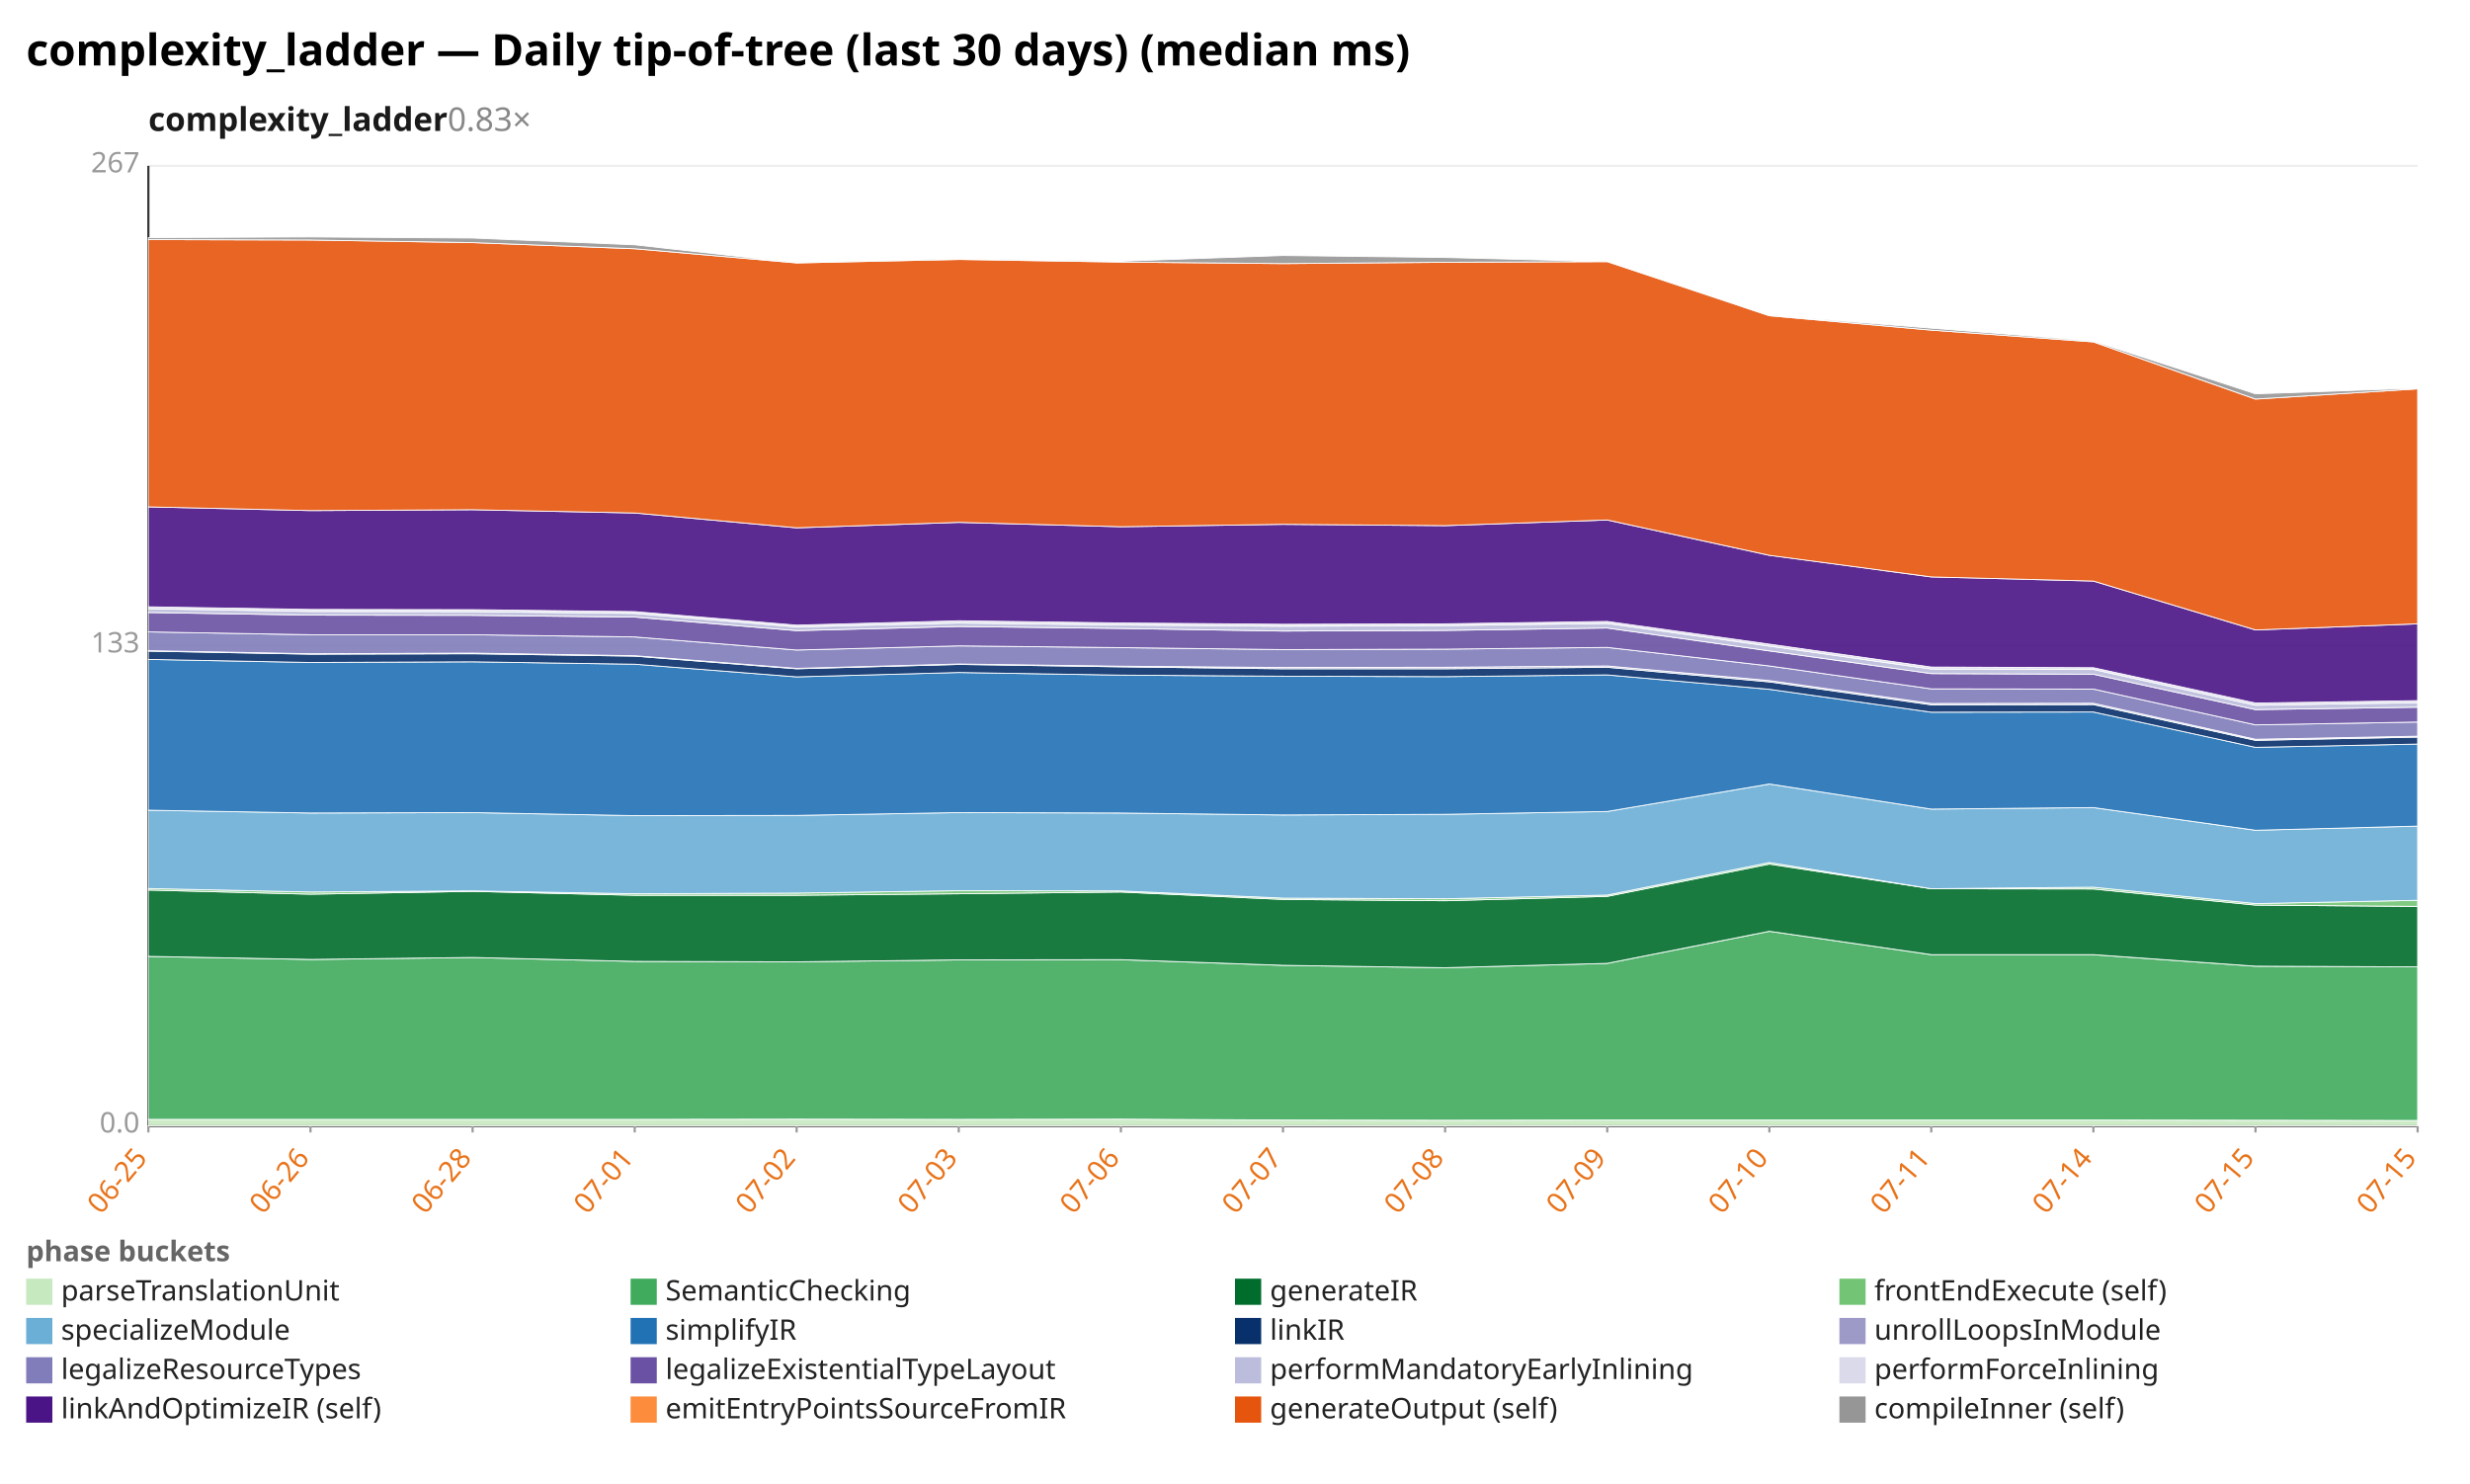
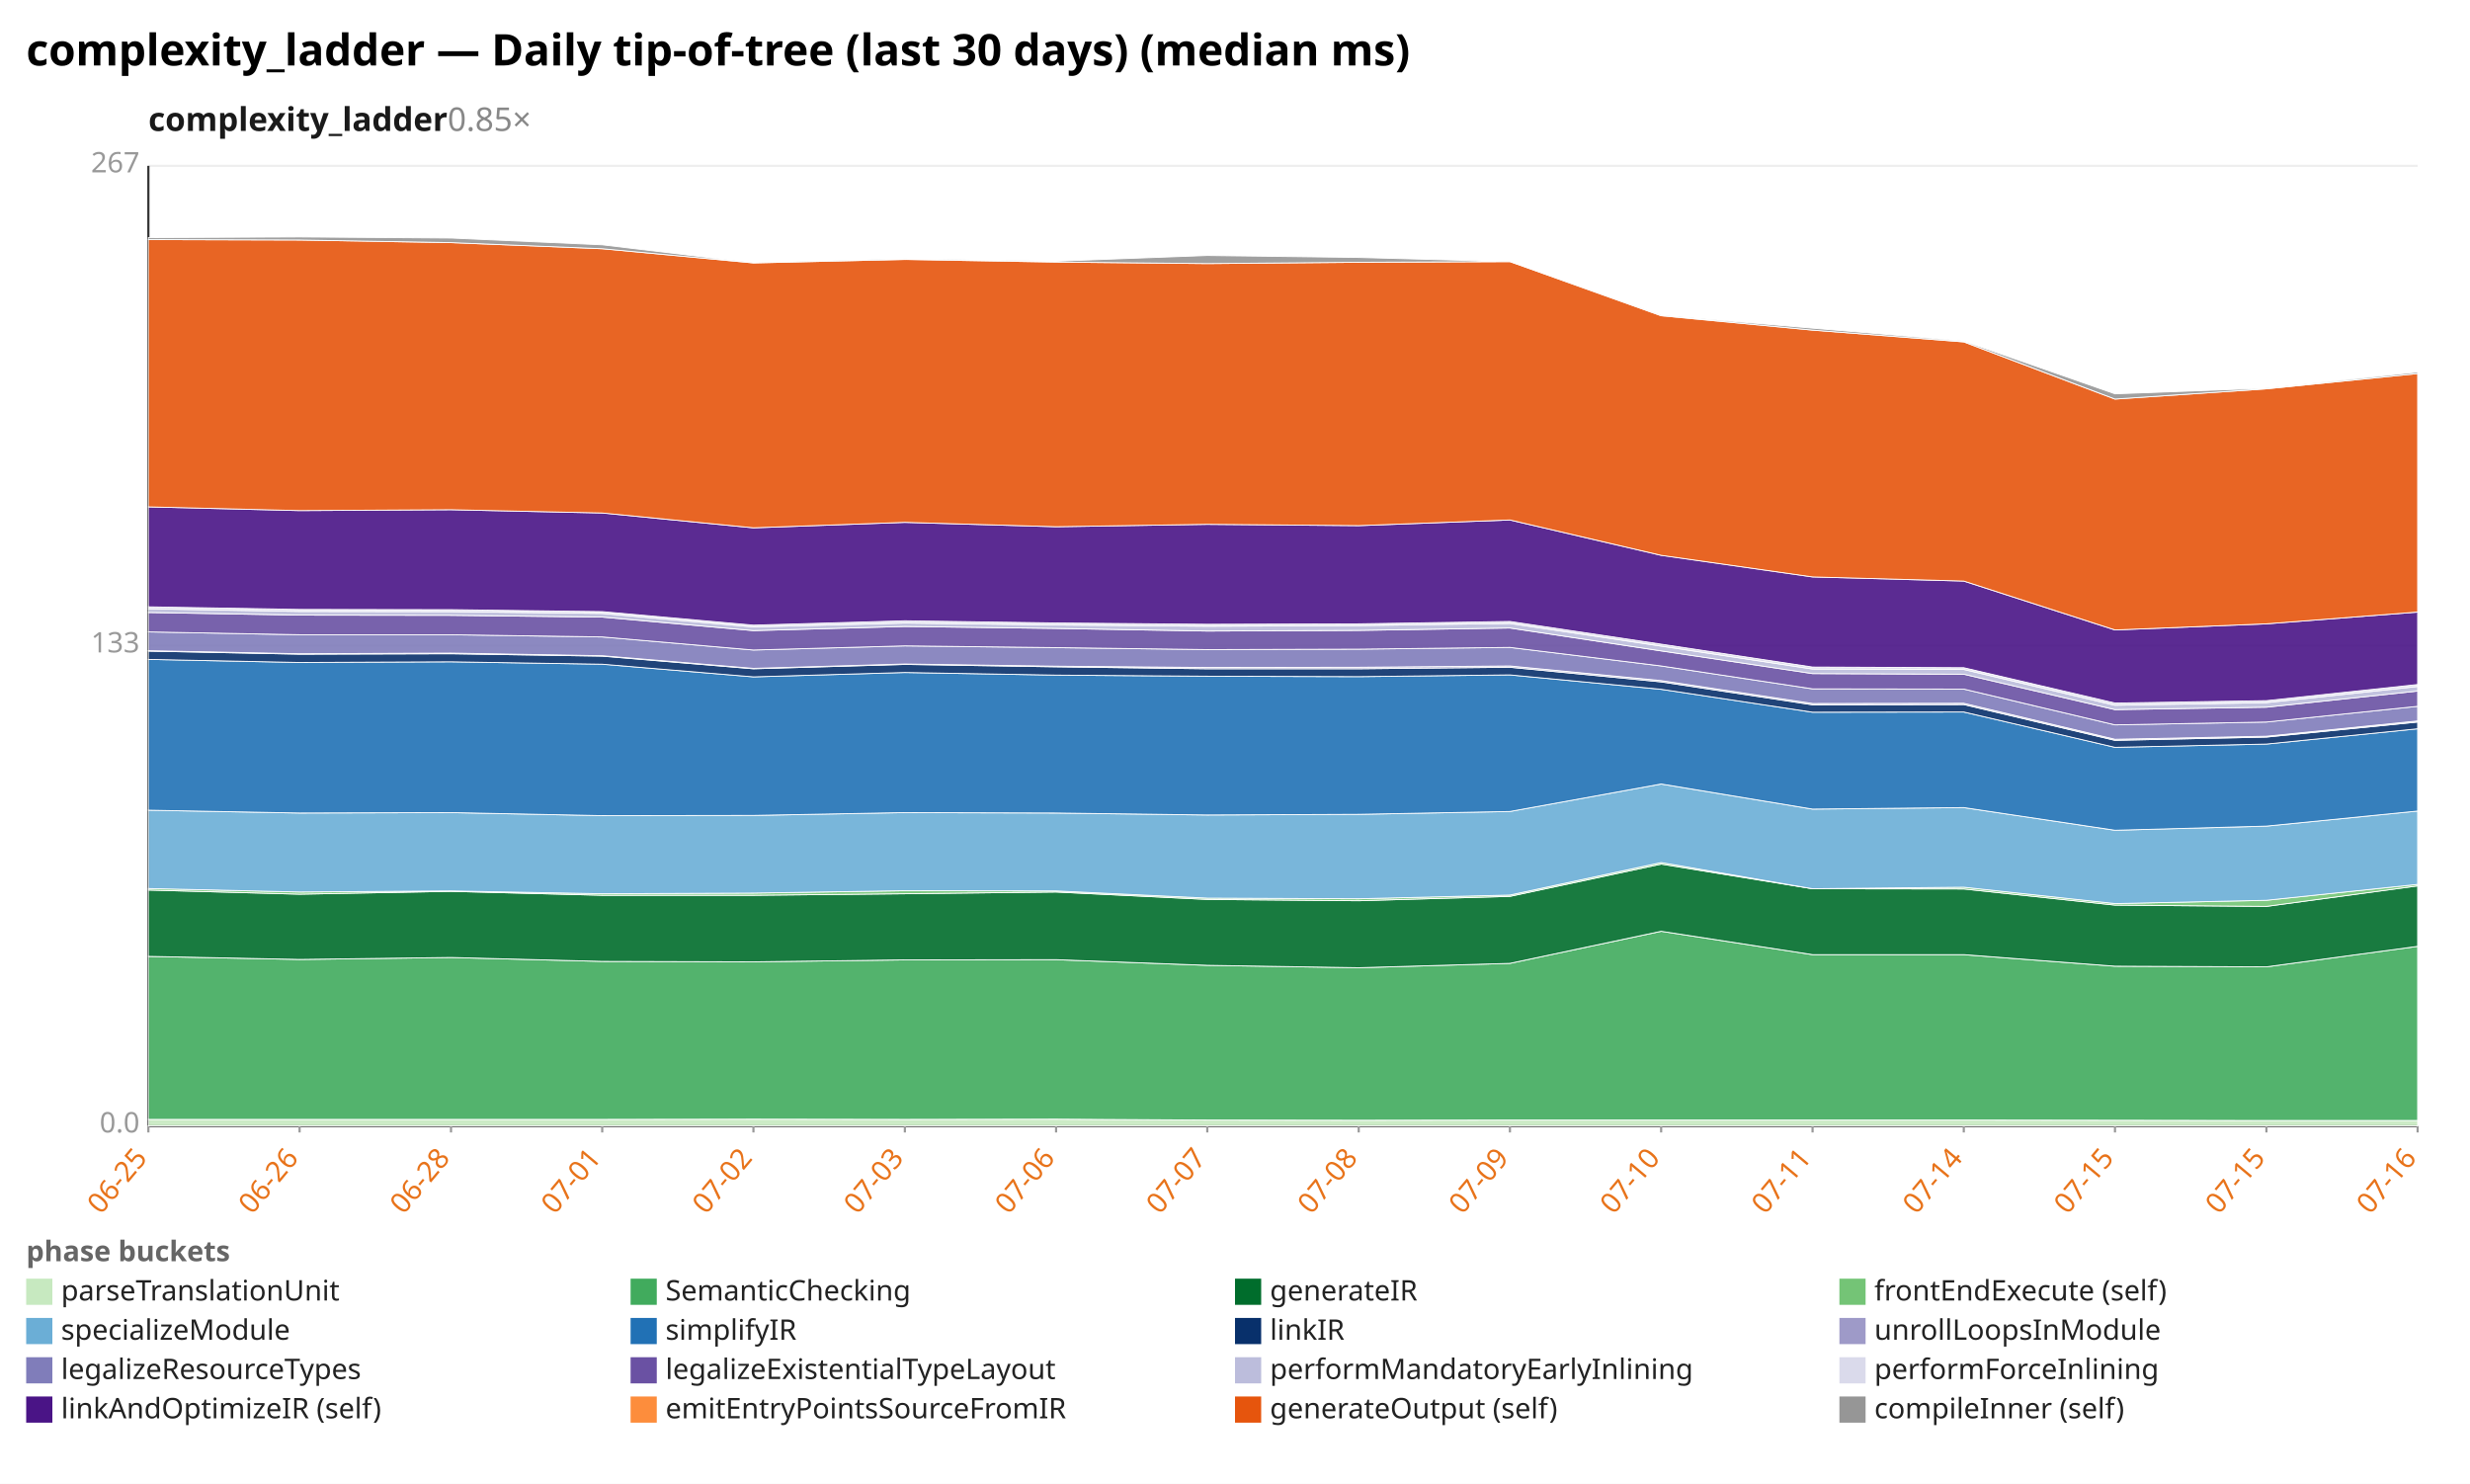
<svg xmlns="http://www.w3.org/2000/svg" width="1132" height="680" viewBox="0 0 1132 680" preserveAspectRatio="xMidYMid meet" font-family="sans-serif" font-size="13">
  <rect width="1132" height="680" fill="white" />
  <text x="12" y="30" font-size="20" font-weight="bold">complexity_ladder — Daily tip-of-tree (last 30 days) (median ms)</text>
-   <text x="68" y="60" font-size="15" font-weight="600" fill="#1a1a1a">complexity_ladder<tspan fill="#888" font-weight="400" text-decoration="none">  0.83×</tspan>
+   <text x="68" y="60" font-size="15" font-weight="600" fill="#1a1a1a">complexity_ladder<tspan fill="#888" font-weight="400" text-decoration="none">  0.85×</tspan>
  </text>
  <line x1="68.0" y1="516.0" x2="1108.0" y2="516.0" stroke="#eee" />
  <text x="64.0" y="519.0" text-anchor="end" fill="#999">0.0</text>
  <line x1="68.0" y1="296.0" x2="1108.0" y2="296.0" stroke="#eee" />
  <text x="64.0" y="299.0" text-anchor="end" fill="#999">133</text>
  <line x1="68.0" y1="76.0" x2="1108.0" y2="76.0" stroke="#eee" />
  <text x="64.0" y="79.0" text-anchor="end" fill="#999">267</text>
  <line x1="68.0" y1="76.0" x2="68.0" y2="516.0" stroke="#333" />
  <line x1="68.0" y1="516.0" x2="1108.0" y2="516.0" stroke="#333" />
  <line x1="68.0" y1="516.0" x2="68.0" y2="519.0" stroke="#999" />
  <text x="68.0" y="531.0" text-anchor="end" fill="#e8731a" transform="rotate(-50 68.0 531.0)">06-25</text>
-   <line x1="142.3" y1="516.0" x2="142.3" y2="519.0" stroke="#999" />
-   <text x="142.3" y="531.0" text-anchor="end" fill="#e8731a" transform="rotate(-50 142.3 531.0)">06-26</text>
-   <line x1="216.6" y1="516.0" x2="216.6" y2="519.0" stroke="#999" />
-   <text x="216.6" y="531.0" text-anchor="end" fill="#e8731a" transform="rotate(-50 216.6 531.0)">06-28</text>
-   <line x1="290.9" y1="516.0" x2="290.9" y2="519.0" stroke="#999" />
-   <text x="290.9" y="531.0" text-anchor="end" fill="#e8731a" transform="rotate(-50 290.9 531.0)">07-01</text>
-   <line x1="365.1" y1="516.0" x2="365.1" y2="519.0" stroke="#999" />
-   <text x="365.1" y="531.0" text-anchor="end" fill="#e8731a" transform="rotate(-50 365.1 531.0)">07-02</text>
-   <line x1="439.4" y1="516.0" x2="439.4" y2="519.0" stroke="#999" />
-   <text x="439.4" y="531.0" text-anchor="end" fill="#e8731a" transform="rotate(-50 439.4 531.0)">07-03</text>
-   <line x1="513.7" y1="516.0" x2="513.7" y2="519.0" stroke="#999" />
-   <text x="513.7" y="531.0" text-anchor="end" fill="#e8731a" transform="rotate(-50 513.7 531.0)">07-06</text>
-   <line x1="588.0" y1="516.0" x2="588.0" y2="519.0" stroke="#999" />
-   <text x="588.0" y="531.0" text-anchor="end" fill="#e8731a" transform="rotate(-50 588.0 531.0)">07-07</text>
-   <line x1="662.3" y1="516.0" x2="662.3" y2="519.0" stroke="#999" />
-   <text x="662.3" y="531.0" text-anchor="end" fill="#e8731a" transform="rotate(-50 662.3 531.0)">07-08</text>
-   <line x1="736.6" y1="516.0" x2="736.6" y2="519.0" stroke="#999" />
-   <text x="736.6" y="531.0" text-anchor="end" fill="#e8731a" transform="rotate(-50 736.6 531.0)">07-09</text>
-   <line x1="810.9" y1="516.0" x2="810.9" y2="519.0" stroke="#999" />
-   <text x="810.9" y="531.0" text-anchor="end" fill="#e8731a" transform="rotate(-50 810.9 531.0)">07-10</text>
-   <line x1="885.1" y1="516.0" x2="885.1" y2="519.0" stroke="#999" />
-   <text x="885.1" y="531.0" text-anchor="end" fill="#e8731a" transform="rotate(-50 885.1 531.0)">07-11</text>
-   <line x1="959.4" y1="516.0" x2="959.4" y2="519.0" stroke="#999" />
-   <text x="959.4" y="531.0" text-anchor="end" fill="#e8731a" transform="rotate(-50 959.4 531.0)">07-14</text>
-   <line x1="1033.7" y1="516.0" x2="1033.7" y2="519.0" stroke="#999" />
-   <text x="1033.7" y="531.0" text-anchor="end" fill="#e8731a" transform="rotate(-50 1033.7 531.0)">07-15</text>
+   <line x1="137.3" y1="516.0" x2="137.3" y2="519.0" stroke="#999" />
+   <text x="137.3" y="531.0" text-anchor="end" fill="#e8731a" transform="rotate(-50 137.3 531.0)">06-26</text>
+   <line x1="206.7" y1="516.0" x2="206.7" y2="519.0" stroke="#999" />
+   <text x="206.7" y="531.0" text-anchor="end" fill="#e8731a" transform="rotate(-50 206.7 531.0)">06-28</text>
+   <line x1="276.0" y1="516.0" x2="276.0" y2="519.0" stroke="#999" />
+   <text x="276.0" y="531.0" text-anchor="end" fill="#e8731a" transform="rotate(-50 276.0 531.0)">07-01</text>
+   <line x1="345.3" y1="516.0" x2="345.3" y2="519.0" stroke="#999" />
+   <text x="345.3" y="531.0" text-anchor="end" fill="#e8731a" transform="rotate(-50 345.3 531.0)">07-02</text>
+   <line x1="414.7" y1="516.0" x2="414.7" y2="519.0" stroke="#999" />
+   <text x="414.7" y="531.0" text-anchor="end" fill="#e8731a" transform="rotate(-50 414.7 531.0)">07-03</text>
+   <line x1="484.0" y1="516.0" x2="484.0" y2="519.0" stroke="#999" />
+   <text x="484.0" y="531.0" text-anchor="end" fill="#e8731a" transform="rotate(-50 484.0 531.0)">07-06</text>
+   <line x1="553.3" y1="516.0" x2="553.3" y2="519.0" stroke="#999" />
+   <text x="553.3" y="531.0" text-anchor="end" fill="#e8731a" transform="rotate(-50 553.3 531.0)">07-07</text>
+   <line x1="622.7" y1="516.0" x2="622.7" y2="519.0" stroke="#999" />
+   <text x="622.7" y="531.0" text-anchor="end" fill="#e8731a" transform="rotate(-50 622.7 531.0)">07-08</text>
+   <line x1="692.0" y1="516.0" x2="692.0" y2="519.0" stroke="#999" />
+   <text x="692.0" y="531.0" text-anchor="end" fill="#e8731a" transform="rotate(-50 692.0 531.0)">07-09</text>
+   <line x1="761.3" y1="516.0" x2="761.3" y2="519.0" stroke="#999" />
+   <text x="761.3" y="531.0" text-anchor="end" fill="#e8731a" transform="rotate(-50 761.3 531.0)">07-10</text>
+   <line x1="830.7" y1="516.0" x2="830.7" y2="519.0" stroke="#999" />
+   <text x="830.7" y="531.0" text-anchor="end" fill="#e8731a" transform="rotate(-50 830.7 531.0)">07-11</text>
+   <line x1="900.0" y1="516.0" x2="900.0" y2="519.0" stroke="#999" />
+   <text x="900.0" y="531.0" text-anchor="end" fill="#e8731a" transform="rotate(-50 900.0 531.0)">07-14</text>
+   <line x1="969.3" y1="516.0" x2="969.3" y2="519.0" stroke="#999" />
+   <text x="969.3" y="531.0" text-anchor="end" fill="#e8731a" transform="rotate(-50 969.3 531.0)">07-15</text>
+   <line x1="1038.7" y1="516.0" x2="1038.7" y2="519.0" stroke="#999" />
+   <text x="1038.7" y="531.0" text-anchor="end" fill="#e8731a" transform="rotate(-50 1038.7 531.0)">07-15</text>
  <line x1="1108.0" y1="516.0" x2="1108.0" y2="519.0" stroke="#999" />
-   <text x="1108.0" y="531.0" text-anchor="end" fill="#e8731a" transform="rotate(-50 1108.0 531.0)">07-15</text>
-   <polygon points="68.0,513.0 142.3,513.0 216.6,513.0 290.9,513.0 365.1,512.9 439.4,513.0 513.7,512.9 588.0,513.3 662.3,513.4 736.6,513.3 810.9,513.3 885.1,513.3 959.4,513.3 1033.7,513.4 1108.0,513.5 1108.0,516.0 1033.7,516.0 959.4,516.0 885.1,516.0 810.9,516.0 736.6,516.0 662.3,516.0 588.0,516.0 513.7,516.0 439.4,516.0 365.1,516.0 290.9,516.0 216.6,516.0 142.3,516.0 68.0,516.0" fill="#c7e9c0" fill-opacity="0.9" stroke="#fff" stroke-width="0.4" />
-   <polygon points="68.0,438.3 142.3,439.7 216.6,438.8 290.9,440.6 365.1,440.8 439.4,439.9 513.7,439.8 588.0,442.4 662.3,443.5 736.6,441.5 810.9,426.8 885.1,437.5 959.4,437.5 1033.7,442.8 1108.0,443.1 1108.0,513.5 1033.7,513.4 959.4,513.3 885.1,513.3 810.9,513.3 736.6,513.3 662.3,513.4 588.0,513.3 513.7,512.9 439.4,513.0 365.1,512.9 290.9,513.0 216.6,513.0 142.3,513.0 68.0,513.0" fill="#41ab5d" fill-opacity="0.9" stroke="#fff" stroke-width="0.4" />
-   <polygon points="68.0,407.9 142.3,409.8 216.6,408.5 290.9,410.3 365.1,410.3 439.4,409.6 513.7,408.8 588.0,412.2 662.3,412.8 736.6,410.8 810.9,396.0 885.1,407.3 959.4,407.4 1033.7,414.8 1108.0,415.4 1108.0,443.1 1033.7,442.8 959.4,437.5 885.1,437.5 810.9,426.8 736.6,441.5 662.3,443.5 588.0,442.4 513.7,439.8 439.4,439.9 365.1,440.8 290.9,440.6 216.6,438.8 142.3,439.7 68.0,438.3" fill="#006d2c" fill-opacity="0.9" stroke="#fff" stroke-width="0.4" />
-   <polygon points="68.0,407.2 142.3,408.8 216.6,408.3 290.9,409.6 365.1,409.3 439.4,408.2 513.7,408.3 588.0,411.6 662.3,411.9 736.6,410.2 810.9,395.3 885.1,407.3 959.4,406.6 1033.7,414.1 1108.0,412.6 1108.0,415.4 1033.7,414.8 959.4,407.4 885.1,407.3 810.9,396.0 736.6,410.8 662.3,412.8 588.0,412.2 513.7,408.8 439.4,409.6 365.1,410.3 290.9,410.3 216.6,408.5 142.3,409.8 68.0,407.9" fill="#74c476" fill-opacity="0.9" stroke="#fff" stroke-width="0.4" />
-   <polygon points="68.0,371.3 142.3,372.6 216.6,372.4 290.9,373.8 365.1,373.7 439.4,372.4 513.7,372.6 588.0,373.5 662.3,373.2 736.6,371.9 810.9,359.3 885.1,370.8 959.4,370.1 1033.7,380.5 1108.0,378.6 1108.0,412.6 1033.7,414.1 959.4,406.6 885.1,407.3 810.9,395.3 736.6,410.2 662.3,411.9 588.0,411.6 513.7,408.3 439.4,408.2 365.1,409.3 290.9,409.6 216.6,408.3 142.3,408.8 68.0,407.2" fill="#6baed6" fill-opacity="0.9" stroke="#fff" stroke-width="0.4" />
-   <polygon points="68.0,302.2 142.3,303.6 216.6,303.3 290.9,304.4 365.1,310.2 439.4,308.2 513.7,309.4 588.0,309.9 662.3,310.1 736.6,309.3 810.9,315.9 885.1,326.4 959.4,326.3 1033.7,342.5 1108.0,341.0 1108.0,378.6 1033.7,380.5 959.4,370.1 885.1,370.8 810.9,359.3 736.6,371.9 662.3,373.2 588.0,373.5 513.7,372.6 439.4,372.4 365.1,373.7 290.9,373.8 216.6,372.4 142.3,372.6 68.0,371.3" fill="#2171b5" fill-opacity="0.9" stroke="#fff" stroke-width="0.4" />
-   <polygon points="68.0,298.4 142.3,299.8 216.6,299.6 290.9,300.7 365.1,306.5 439.4,304.5 513.7,305.6 588.0,306.5 662.3,306.5 736.6,305.8 810.9,312.5 885.1,323.0 959.4,322.9 1033.7,339.3 1108.0,337.8 1108.0,341.0 1033.7,342.5 959.4,326.3 885.1,326.4 810.9,315.9 736.6,309.3 662.3,310.1 588.0,309.9 513.7,309.4 439.4,308.2 365.1,310.2 290.9,304.4 216.6,303.3 142.3,303.6 68.0,302.2" fill="#08306b" fill-opacity="0.9" stroke="#fff" stroke-width="0.4" />
-   <polygon points="68.0,298.2 142.3,299.6 216.6,299.3 290.9,300.5 365.1,306.3 439.4,304.3 513.7,305.3 588.0,305.9 662.3,305.8 736.6,305.2 810.9,311.9 885.1,322.4 959.4,322.3 1033.7,338.8 1108.0,337.4 1108.0,337.8 1033.7,339.3 959.4,322.9 885.1,323.0 810.9,312.5 736.6,305.8 662.3,306.5 588.0,306.5 513.7,305.6 439.4,304.5 365.1,306.5 290.9,300.7 216.6,299.6 142.3,299.8 68.0,298.4" fill="#9e9ac8" fill-opacity="0.9" stroke="#fff" stroke-width="0.4" />
-   <polygon points="68.0,289.6 142.3,290.9 216.6,290.9 290.9,291.9 365.1,297.9 439.4,296.0 513.7,296.8 588.0,297.7 662.3,297.5 736.6,296.7 810.9,305.2 885.1,315.7 959.4,315.8 1033.7,332.2 1108.0,330.9 1108.0,337.4 1033.7,338.8 959.4,322.3 885.1,322.4 810.9,311.9 736.6,305.2 662.3,305.8 588.0,305.9 513.7,305.3 439.4,304.3 365.1,306.3 290.9,300.5 216.6,299.3 142.3,299.6 68.0,298.2" fill="#807dba" fill-opacity="0.9" stroke="#fff" stroke-width="0.4" />
-   <polygon points="68.0,280.7 142.3,281.9 216.6,282.0 290.9,282.8 365.1,289.0 439.4,287.1 513.7,288.0 588.0,289.2 662.3,288.9 736.6,287.8 810.9,298.3 885.1,308.7 959.4,309.0 1033.7,325.2 1108.0,324.1 1108.0,330.9 1033.7,332.2 959.4,315.8 885.1,315.7 810.9,305.2 736.6,296.7 662.3,297.5 588.0,297.7 513.7,296.8 439.4,296.0 365.1,297.9 290.9,291.9 216.6,290.9 142.3,290.9 68.0,289.6" fill="#6a51a3" fill-opacity="0.9" stroke="#fff" stroke-width="0.4" />
-   <polygon points="68.0,279.0 142.3,280.2 216.6,280.3 290.9,281.1 365.1,287.3 439.4,285.5 513.7,286.4 588.0,287.0 662.3,286.7 736.6,285.7 810.9,296.1 885.1,306.6 959.4,306.8 1033.7,323.2 1108.0,322.0 1108.0,324.1 1033.7,325.2 959.4,309.0 885.1,308.7 810.9,298.3 736.6,287.8 662.3,288.9 588.0,289.2 513.7,288.0 439.4,287.1 365.1,289.0 290.9,282.8 216.6,282.0 142.3,281.9 68.0,280.7" fill="#bcbddc" fill-opacity="0.9" stroke="#fff" stroke-width="0.4" />
-   <polygon points="68.0,278.1 142.3,279.3 216.6,279.4 290.9,280.3 365.1,286.5 439.4,284.5 513.7,285.5 588.0,286.1 662.3,285.9 736.6,284.8 810.9,295.2 885.1,305.7 959.4,306.0 1033.7,322.2 1108.0,321.1 1108.0,322.0 1033.7,323.2 959.4,306.8 885.1,306.6 810.9,296.1 736.6,285.7 662.3,286.7 588.0,287.0 513.7,286.4 439.4,285.5 365.1,287.3 290.9,281.1 216.6,280.3 142.3,280.2 68.0,279.0" fill="#dadaeb" fill-opacity="0.9" stroke="#fff" stroke-width="0.4" />
-   <polygon points="68.0,232.3 142.3,234.0 216.6,233.6 290.9,235.1 365.1,241.9 439.4,239.4 513.7,241.4 588.0,240.3 662.3,240.9 736.6,238.3 810.9,254.5 885.1,264.4 959.4,266.3 1033.7,288.7 1108.0,285.9 1108.0,321.1 1033.7,322.2 959.4,306.0 885.1,305.7 810.9,295.2 736.6,284.8 662.3,285.9 588.0,286.1 513.7,285.5 439.4,284.5 365.1,286.5 290.9,280.3 216.6,279.4 142.3,279.3 68.0,278.1" fill="#4a1486" fill-opacity="0.9" stroke="#fff" stroke-width="0.4" />
-   <polygon points="68.0,109.8 142.3,110.0 216.6,111.2 290.9,114.0 365.1,120.5 439.4,118.9 513.7,120.1 588.0,120.8 662.3,120.2 736.6,119.9 810.9,144.7 885.1,151.3 959.4,156.7 1033.7,182.9 1108.0,178.2 1108.0,285.9 1033.7,288.7 959.4,266.3 885.1,264.4 810.9,254.5 736.6,238.3 662.3,240.9 588.0,240.3 513.7,241.4 439.4,239.4 365.1,241.9 290.9,235.1 216.6,233.6 142.3,234.0 68.0,232.3" fill="#e6550d" fill-opacity="0.9" stroke="#fff" stroke-width="0.4" />
-   <polygon points="68.0,108.9 142.3,108.6 216.6,109.1 290.9,112.2 365.1,120.5 439.4,118.6 513.7,119.7 588.0,117.1 662.3,118.0 736.6,119.9 810.9,144.5 885.1,150.4 959.4,156.3 1033.7,180.5 1108.0,177.9 1108.0,178.2 1033.7,182.9 959.4,156.7 885.1,151.3 810.9,144.7 736.6,119.9 662.3,120.2 588.0,120.8 513.7,120.1 439.4,118.9 365.1,120.5 290.9,114.0 216.6,111.2 142.3,110.0 68.0,109.8" fill="#969696" fill-opacity="0.9" stroke="#fff" stroke-width="0.4" />
+   <text x="1108.0" y="531.0" text-anchor="end" fill="#e8731a" transform="rotate(-50 1108.0 531.0)">07-16</text>
+   <polygon points="68.0,513.0 137.3,513.0 206.7,513.0 276.0,513.0 345.3,512.9 414.7,513.0 484.0,512.9 553.3,513.3 622.7,513.4 692.0,513.3 761.3,513.3 830.7,513.3 900.0,513.3 969.3,513.4 1038.7,513.5 1108.0,513.5 1108.0,516.0 1038.7,516.0 969.3,516.0 900.0,516.0 830.7,516.0 761.3,516.0 692.0,516.0 622.7,516.0 553.3,516.0 484.0,516.0 414.7,516.0 345.3,516.0 276.0,516.0 206.7,516.0 137.3,516.0 68.0,516.0" fill="#c7e9c0" fill-opacity="0.9" stroke="#fff" stroke-width="0.4" />
+   <polygon points="68.0,438.3 137.3,439.7 206.7,438.8 276.0,440.6 345.3,440.8 414.7,439.9 484.0,439.8 553.3,442.4 622.7,443.5 692.0,441.5 761.3,426.8 830.7,437.5 900.0,437.5 969.3,442.8 1038.7,443.1 1108.0,433.7 1108.0,513.5 1038.7,513.5 969.3,513.4 900.0,513.3 830.7,513.3 761.3,513.3 692.0,513.3 622.7,513.4 553.3,513.3 484.0,512.9 414.7,513.0 345.3,512.9 276.0,513.0 206.7,513.0 137.3,513.0 68.0,513.0" fill="#41ab5d" fill-opacity="0.9" stroke="#fff" stroke-width="0.4" />
+   <polygon points="68.0,407.9 137.3,409.8 206.7,408.5 276.0,410.3 345.3,410.3 414.7,409.6 484.0,408.8 553.3,412.2 622.7,412.8 692.0,410.8 761.3,396.0 830.7,407.3 900.0,407.4 969.3,414.8 1038.7,415.4 1108.0,406.0 1108.0,433.7 1038.7,443.1 969.3,442.8 900.0,437.5 830.7,437.5 761.3,426.8 692.0,441.5 622.7,443.5 553.3,442.4 484.0,439.8 414.7,439.9 345.3,440.8 276.0,440.6 206.7,438.8 137.3,439.7 68.0,438.3" fill="#006d2c" fill-opacity="0.9" stroke="#fff" stroke-width="0.4" />
+   <polygon points="68.0,407.2 137.3,408.8 206.7,408.3 276.0,409.6 345.3,409.3 414.7,408.2 484.0,408.3 553.3,411.6 622.7,411.9 692.0,410.2 761.3,395.3 830.7,407.3 900.0,406.6 969.3,414.1 1038.7,412.6 1108.0,405.3 1108.0,406.0 1038.7,415.4 969.3,414.8 900.0,407.4 830.7,407.3 761.3,396.0 692.0,410.8 622.7,412.8 553.3,412.2 484.0,408.8 414.7,409.6 345.3,410.3 276.0,410.3 206.7,408.5 137.3,409.8 68.0,407.9" fill="#74c476" fill-opacity="0.9" stroke="#fff" stroke-width="0.4" />
+   <polygon points="68.0,371.3 137.3,372.6 206.7,372.4 276.0,373.8 345.3,373.7 414.7,372.4 484.0,372.6 553.3,373.5 622.7,373.2 692.0,371.9 761.3,359.3 830.7,370.8 900.0,370.1 969.3,380.5 1038.7,378.6 1108.0,371.7 1108.0,405.3 1038.7,412.6 969.3,414.1 900.0,406.6 830.7,407.3 761.3,395.3 692.0,410.2 622.7,411.9 553.3,411.6 484.0,408.3 414.7,408.2 345.3,409.3 276.0,409.6 206.7,408.3 137.3,408.8 68.0,407.2" fill="#6baed6" fill-opacity="0.9" stroke="#fff" stroke-width="0.4" />
+   <polygon points="68.0,302.2 137.3,303.6 206.7,303.3 276.0,304.4 345.3,310.2 414.7,308.2 484.0,309.4 553.3,309.9 622.7,310.1 692.0,309.3 761.3,315.9 830.7,326.4 900.0,326.3 969.3,342.5 1038.7,341.0 1108.0,334.0 1108.0,371.7 1038.7,378.6 969.3,380.5 900.0,370.1 830.7,370.8 761.3,359.3 692.0,371.9 622.7,373.2 553.3,373.5 484.0,372.6 414.7,372.4 345.3,373.7 276.0,373.8 206.7,372.4 137.3,372.6 68.0,371.3" fill="#2171b5" fill-opacity="0.9" stroke="#fff" stroke-width="0.4" />
+   <polygon points="68.0,298.4 137.3,299.8 206.7,299.6 276.0,300.7 345.3,306.5 414.7,304.5 484.0,305.6 553.3,306.5 622.7,306.5 692.0,305.8 761.3,312.5 830.7,323.0 900.0,322.9 969.3,339.3 1038.7,337.8 1108.0,330.9 1108.0,334.0 1038.7,341.0 969.3,342.5 900.0,326.3 830.7,326.4 761.3,315.9 692.0,309.3 622.7,310.1 553.3,309.9 484.0,309.4 414.7,308.2 345.3,310.2 276.0,304.4 206.7,303.3 137.3,303.6 68.0,302.2" fill="#08306b" fill-opacity="0.9" stroke="#fff" stroke-width="0.4" />
+   <polygon points="68.0,298.2 137.3,299.6 206.7,299.3 276.0,300.5 345.3,306.3 414.7,304.3 484.0,305.3 553.3,305.9 622.7,305.8 692.0,305.2 761.3,311.9 830.7,322.4 900.0,322.3 969.3,338.8 1038.7,337.4 1108.0,330.4 1108.0,330.9 1038.7,337.8 969.3,339.3 900.0,322.9 830.7,323.0 761.3,312.5 692.0,305.8 622.7,306.5 553.3,306.5 484.0,305.6 414.7,304.5 345.3,306.5 276.0,300.7 206.7,299.6 137.3,299.8 68.0,298.4" fill="#9e9ac8" fill-opacity="0.9" stroke="#fff" stroke-width="0.4" />
+   <polygon points="68.0,289.6 137.3,290.9 206.7,290.9 276.0,291.9 345.3,297.9 414.7,296.0 484.0,296.8 553.3,297.7 622.7,297.5 692.0,296.7 761.3,305.2 830.7,315.7 900.0,315.8 969.3,332.2 1038.7,330.9 1108.0,323.7 1108.0,330.4 1038.7,337.4 969.3,338.8 900.0,322.3 830.7,322.4 761.3,311.9 692.0,305.2 622.7,305.8 553.3,305.9 484.0,305.3 414.7,304.3 345.3,306.3 276.0,300.5 206.7,299.3 137.3,299.6 68.0,298.2" fill="#807dba" fill-opacity="0.9" stroke="#fff" stroke-width="0.4" />
+   <polygon points="68.0,280.7 137.3,281.9 206.7,282.0 276.0,282.8 345.3,289.0 414.7,287.1 484.0,288.0 553.3,289.2 622.7,288.9 692.0,287.8 761.3,298.3 830.7,308.7 900.0,309.0 969.3,325.2 1038.7,324.1 1108.0,316.7 1108.0,323.7 1038.7,330.9 969.3,332.2 900.0,315.8 830.7,315.7 761.3,305.2 692.0,296.7 622.7,297.5 553.3,297.7 484.0,296.8 414.7,296.0 345.3,297.9 276.0,291.9 206.7,290.9 137.3,290.9 68.0,289.6" fill="#6a51a3" fill-opacity="0.9" stroke="#fff" stroke-width="0.4" />
+   <polygon points="68.0,279.0 137.3,280.2 206.7,280.3 276.0,281.1 345.3,287.3 414.7,285.5 484.0,286.4 553.3,287.0 622.7,286.7 692.0,285.7 761.3,296.1 830.7,306.6 900.0,306.8 969.3,323.2 1038.7,322.0 1108.0,314.6 1108.0,316.7 1038.7,324.1 969.3,325.2 900.0,309.0 830.7,308.7 761.3,298.3 692.0,287.8 622.7,288.9 553.3,289.2 484.0,288.0 414.7,287.1 345.3,289.0 276.0,282.8 206.7,282.0 137.3,281.9 68.0,280.7" fill="#bcbddc" fill-opacity="0.9" stroke="#fff" stroke-width="0.4" />
+   <polygon points="68.0,278.1 137.3,279.3 206.7,279.4 276.0,280.3 345.3,286.5 414.7,284.5 484.0,285.5 553.3,286.1 622.7,285.9 692.0,284.8 761.3,295.2 830.7,305.7 900.0,306.0 969.3,322.2 1038.7,321.1 1108.0,313.7 1108.0,314.6 1038.7,322.0 969.3,323.2 900.0,306.8 830.7,306.6 761.3,296.1 692.0,285.7 622.7,286.7 553.3,287.0 484.0,286.4 414.7,285.5 345.3,287.3 276.0,281.1 206.7,280.3 137.3,280.2 68.0,279.0" fill="#dadaeb" fill-opacity="0.9" stroke="#fff" stroke-width="0.4" />
+   <polygon points="68.0,232.3 137.3,234.0 206.7,233.6 276.0,235.1 345.3,241.9 414.7,239.4 484.0,241.4 553.3,240.3 622.7,240.9 692.0,238.3 761.3,254.5 830.7,264.4 900.0,266.3 969.3,288.7 1038.7,285.9 1108.0,280.5 1108.0,313.7 1038.7,321.1 969.3,322.2 900.0,306.0 830.7,305.7 761.3,295.2 692.0,284.8 622.7,285.9 553.3,286.1 484.0,285.5 414.7,284.5 345.3,286.5 276.0,280.3 206.7,279.4 137.3,279.3 68.0,278.1" fill="#4a1486" fill-opacity="0.9" stroke="#fff" stroke-width="0.4" />
+   <polygon points="68.0,109.8 137.3,110.0 206.7,111.2 276.0,114.0 345.3,120.5 414.7,118.9 484.0,120.1 553.3,120.8 622.7,120.2 692.0,119.9 761.3,144.7 830.7,151.3 900.0,156.7 969.3,182.9 1038.7,178.2 1108.0,171.2 1108.0,280.5 1038.7,285.9 969.3,288.7 900.0,266.3 830.7,264.4 761.3,254.5 692.0,238.3 622.7,240.9 553.3,240.3 484.0,241.4 414.7,239.4 345.3,241.9 276.0,235.1 206.7,233.6 137.3,234.0 68.0,232.3" fill="#e6550d" fill-opacity="0.9" stroke="#fff" stroke-width="0.4" />
+   <polygon points="68.0,108.9 137.3,108.6 206.7,109.1 276.0,112.2 345.3,120.5 414.7,118.6 484.0,119.7 553.3,117.1 622.7,118.0 692.0,119.9 761.3,144.5 830.7,150.4 900.0,156.3 969.3,180.5 1038.7,177.9 1108.0,170.5 1108.0,171.2 1038.7,178.2 969.3,182.9 900.0,156.7 830.7,151.3 761.3,144.7 692.0,119.9 622.7,120.2 553.3,120.8 484.0,120.1 414.7,118.9 345.3,120.5 276.0,114.0 206.7,111.2 137.3,110.0 68.0,109.8" fill="#969696" fill-opacity="0.9" stroke="#fff" stroke-width="0.4" />
  <text x="12" y="578" fill="#666" font-weight="600">phase buckets</text>
  <rect x="12" y="586" width="12" height="12" fill="#c7e9c0" />
  <text x="28" y="596" fill="#222">parseTranslationUnit</text>
  <rect x="289" y="586" width="12" height="12" fill="#41ab5d" />
  <text x="305" y="596" fill="#222">SemanticChecking</text>
  <rect x="566" y="586" width="12" height="12" fill="#006d2c" />
  <text x="582" y="596" fill="#222">generateIR</text>
  <rect x="843" y="586" width="12" height="12" fill="#74c476" />
  <text x="859" y="596" fill="#222">frontEndExecute (self)</text>
  <rect x="12" y="604" width="12" height="12" fill="#6baed6" />
  <text x="28" y="614" fill="#222">specializeModule</text>
  <rect x="289" y="604" width="12" height="12" fill="#2171b5" />
  <text x="305" y="614" fill="#222">simplifyIR</text>
  <rect x="566" y="604" width="12" height="12" fill="#08306b" />
  <text x="582" y="614" fill="#222">linkIR</text>
  <rect x="843" y="604" width="12" height="12" fill="#9e9ac8" />
  <text x="859" y="614" fill="#222">unrollLoopsInModule</text>
  <rect x="12" y="622" width="12" height="12" fill="#807dba" />
  <text x="28" y="632" fill="#222">legalizeResourceTypes</text>
  <rect x="289" y="622" width="12" height="12" fill="#6a51a3" />
  <text x="305" y="632" fill="#222">legalizeExistentialTypeLayout</text>
  <rect x="566" y="622" width="12" height="12" fill="#bcbddc" />
  <text x="582" y="632" fill="#222">performMandatoryEarlyInlining</text>
  <rect x="843" y="622" width="12" height="12" fill="#dadaeb" />
  <text x="859" y="632" fill="#222">performForceInlining</text>
  <rect x="12" y="640" width="12" height="12" fill="#4a1486" />
  <text x="28" y="650" fill="#222">linkAndOptimizeIR (self)</text>
  <rect x="289" y="640" width="12" height="12" fill="#fd8d3c" />
  <text x="305" y="650" fill="#222">emitEntryPointsSourceFromIR</text>
  <rect x="566" y="640" width="12" height="12" fill="#e6550d" />
  <text x="582" y="650" fill="#222">generateOutput (self)</text>
  <rect x="843" y="640" width="12" height="12" fill="#969696" />
  <text x="859" y="650" fill="#222">compileInner (self)</text>
</svg>
